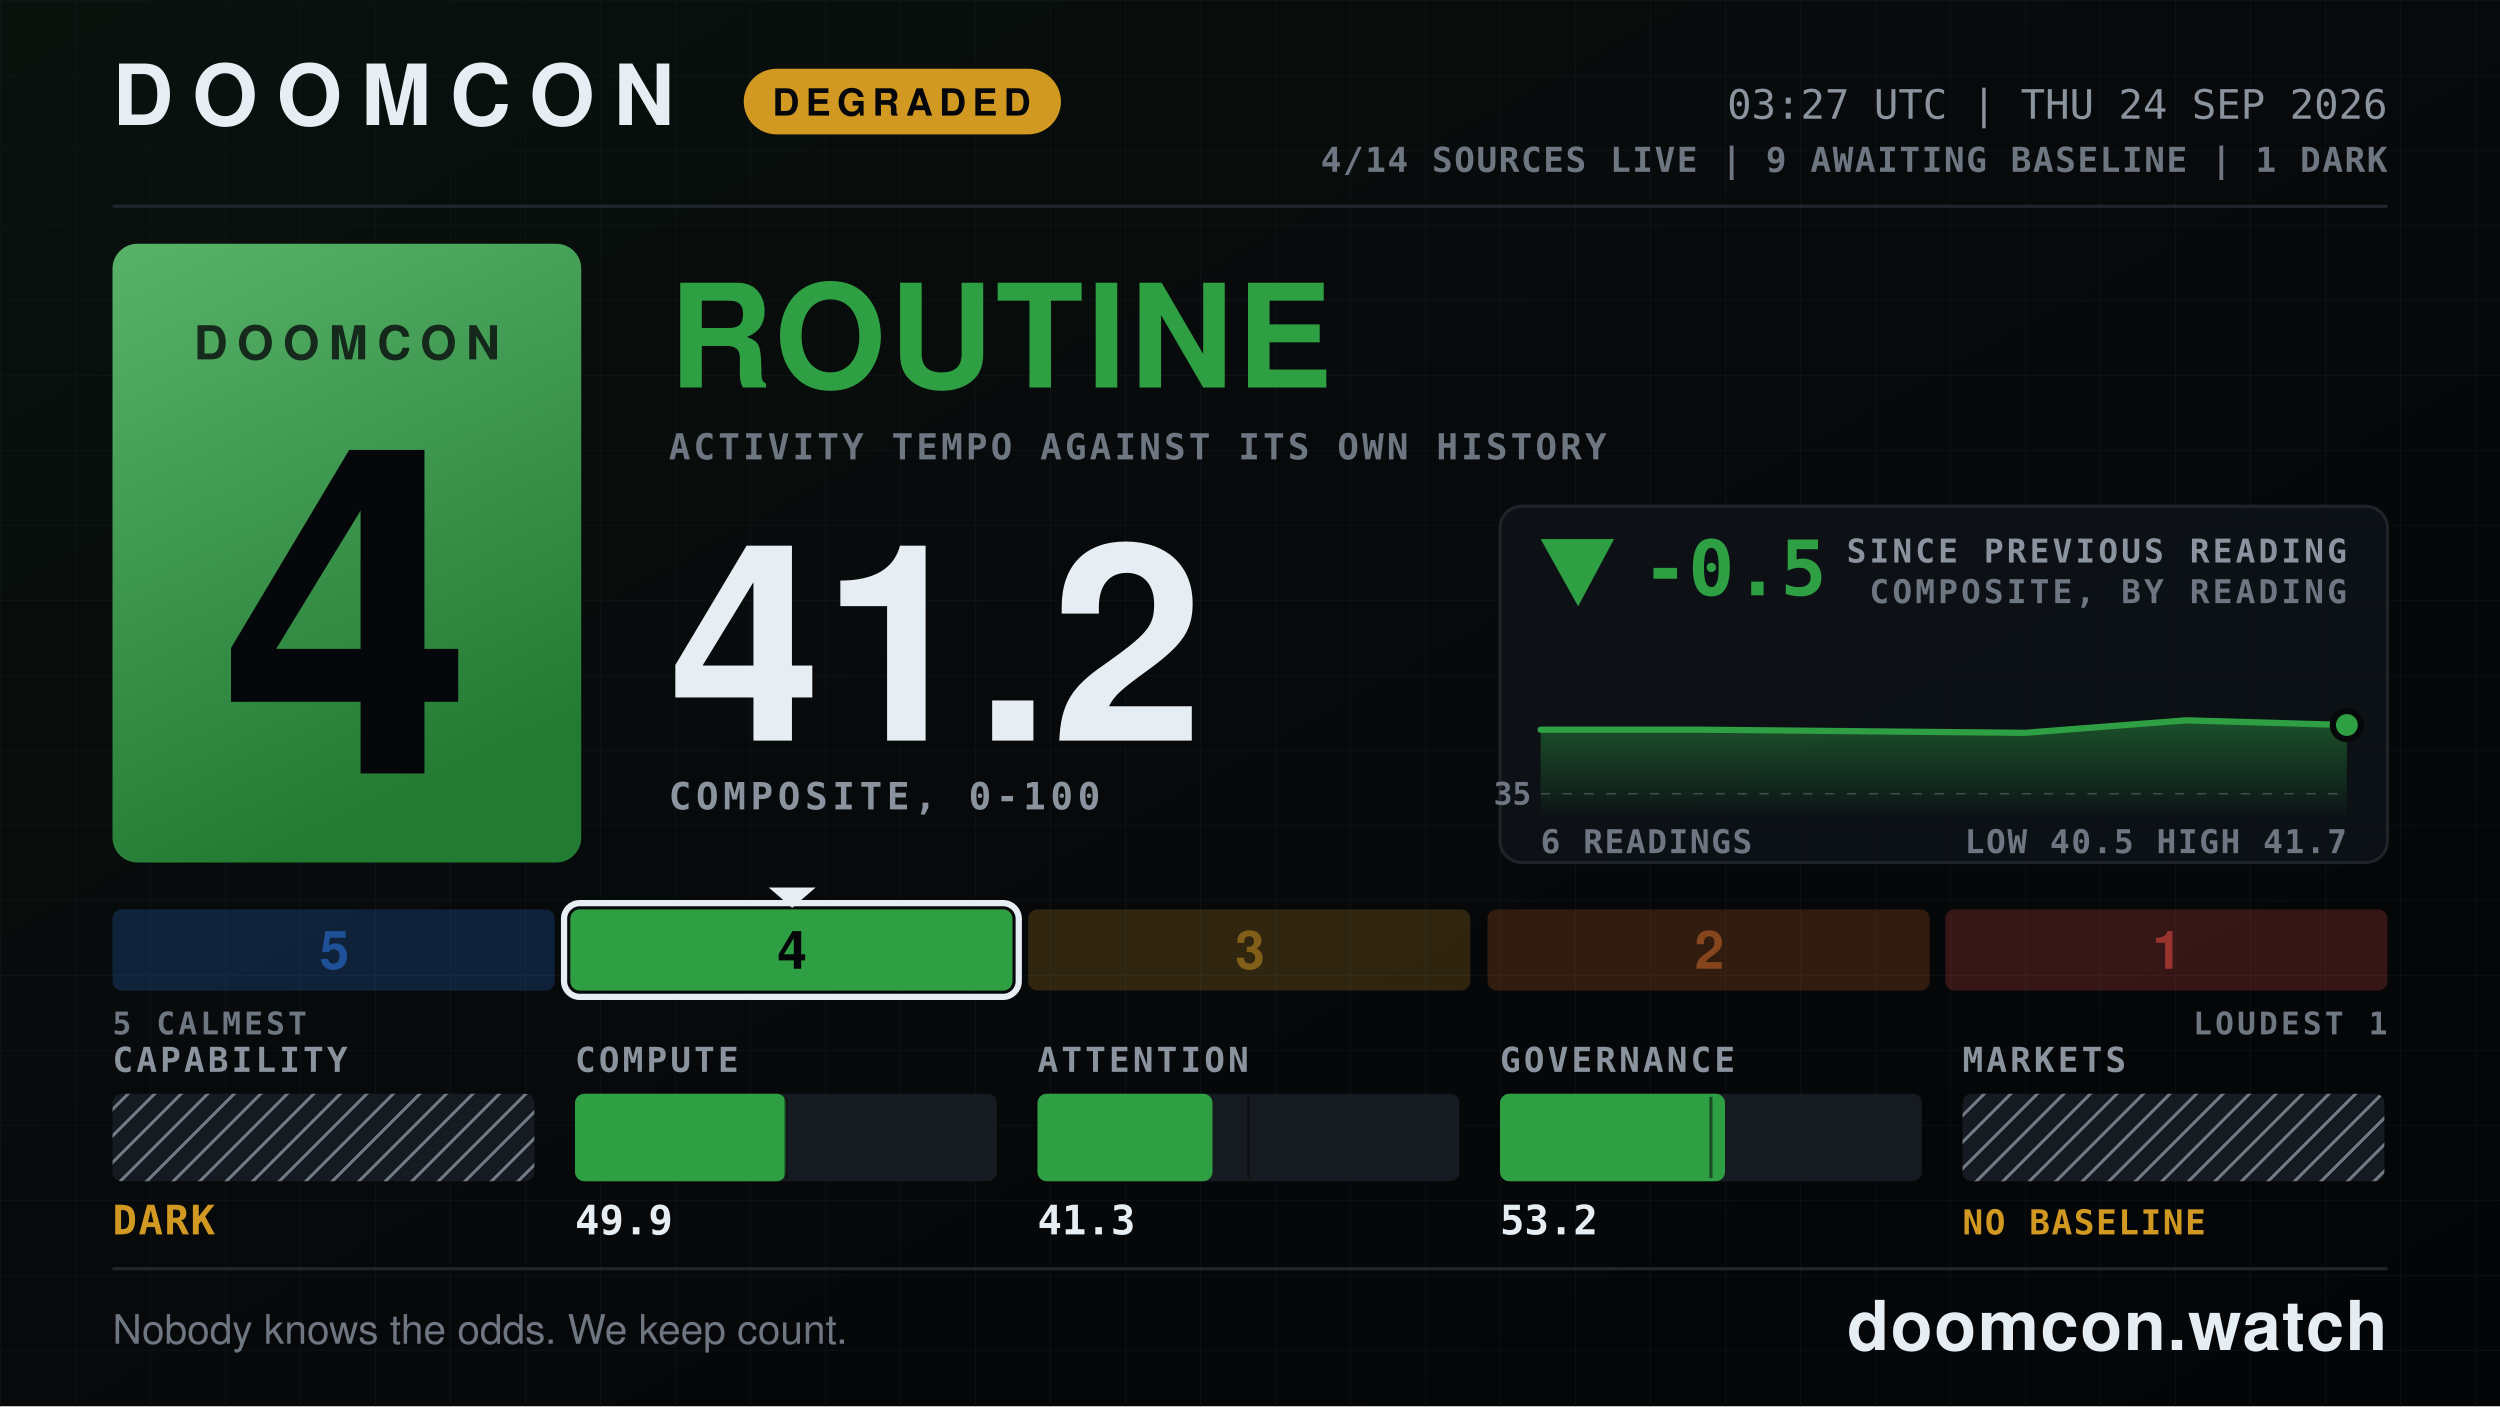
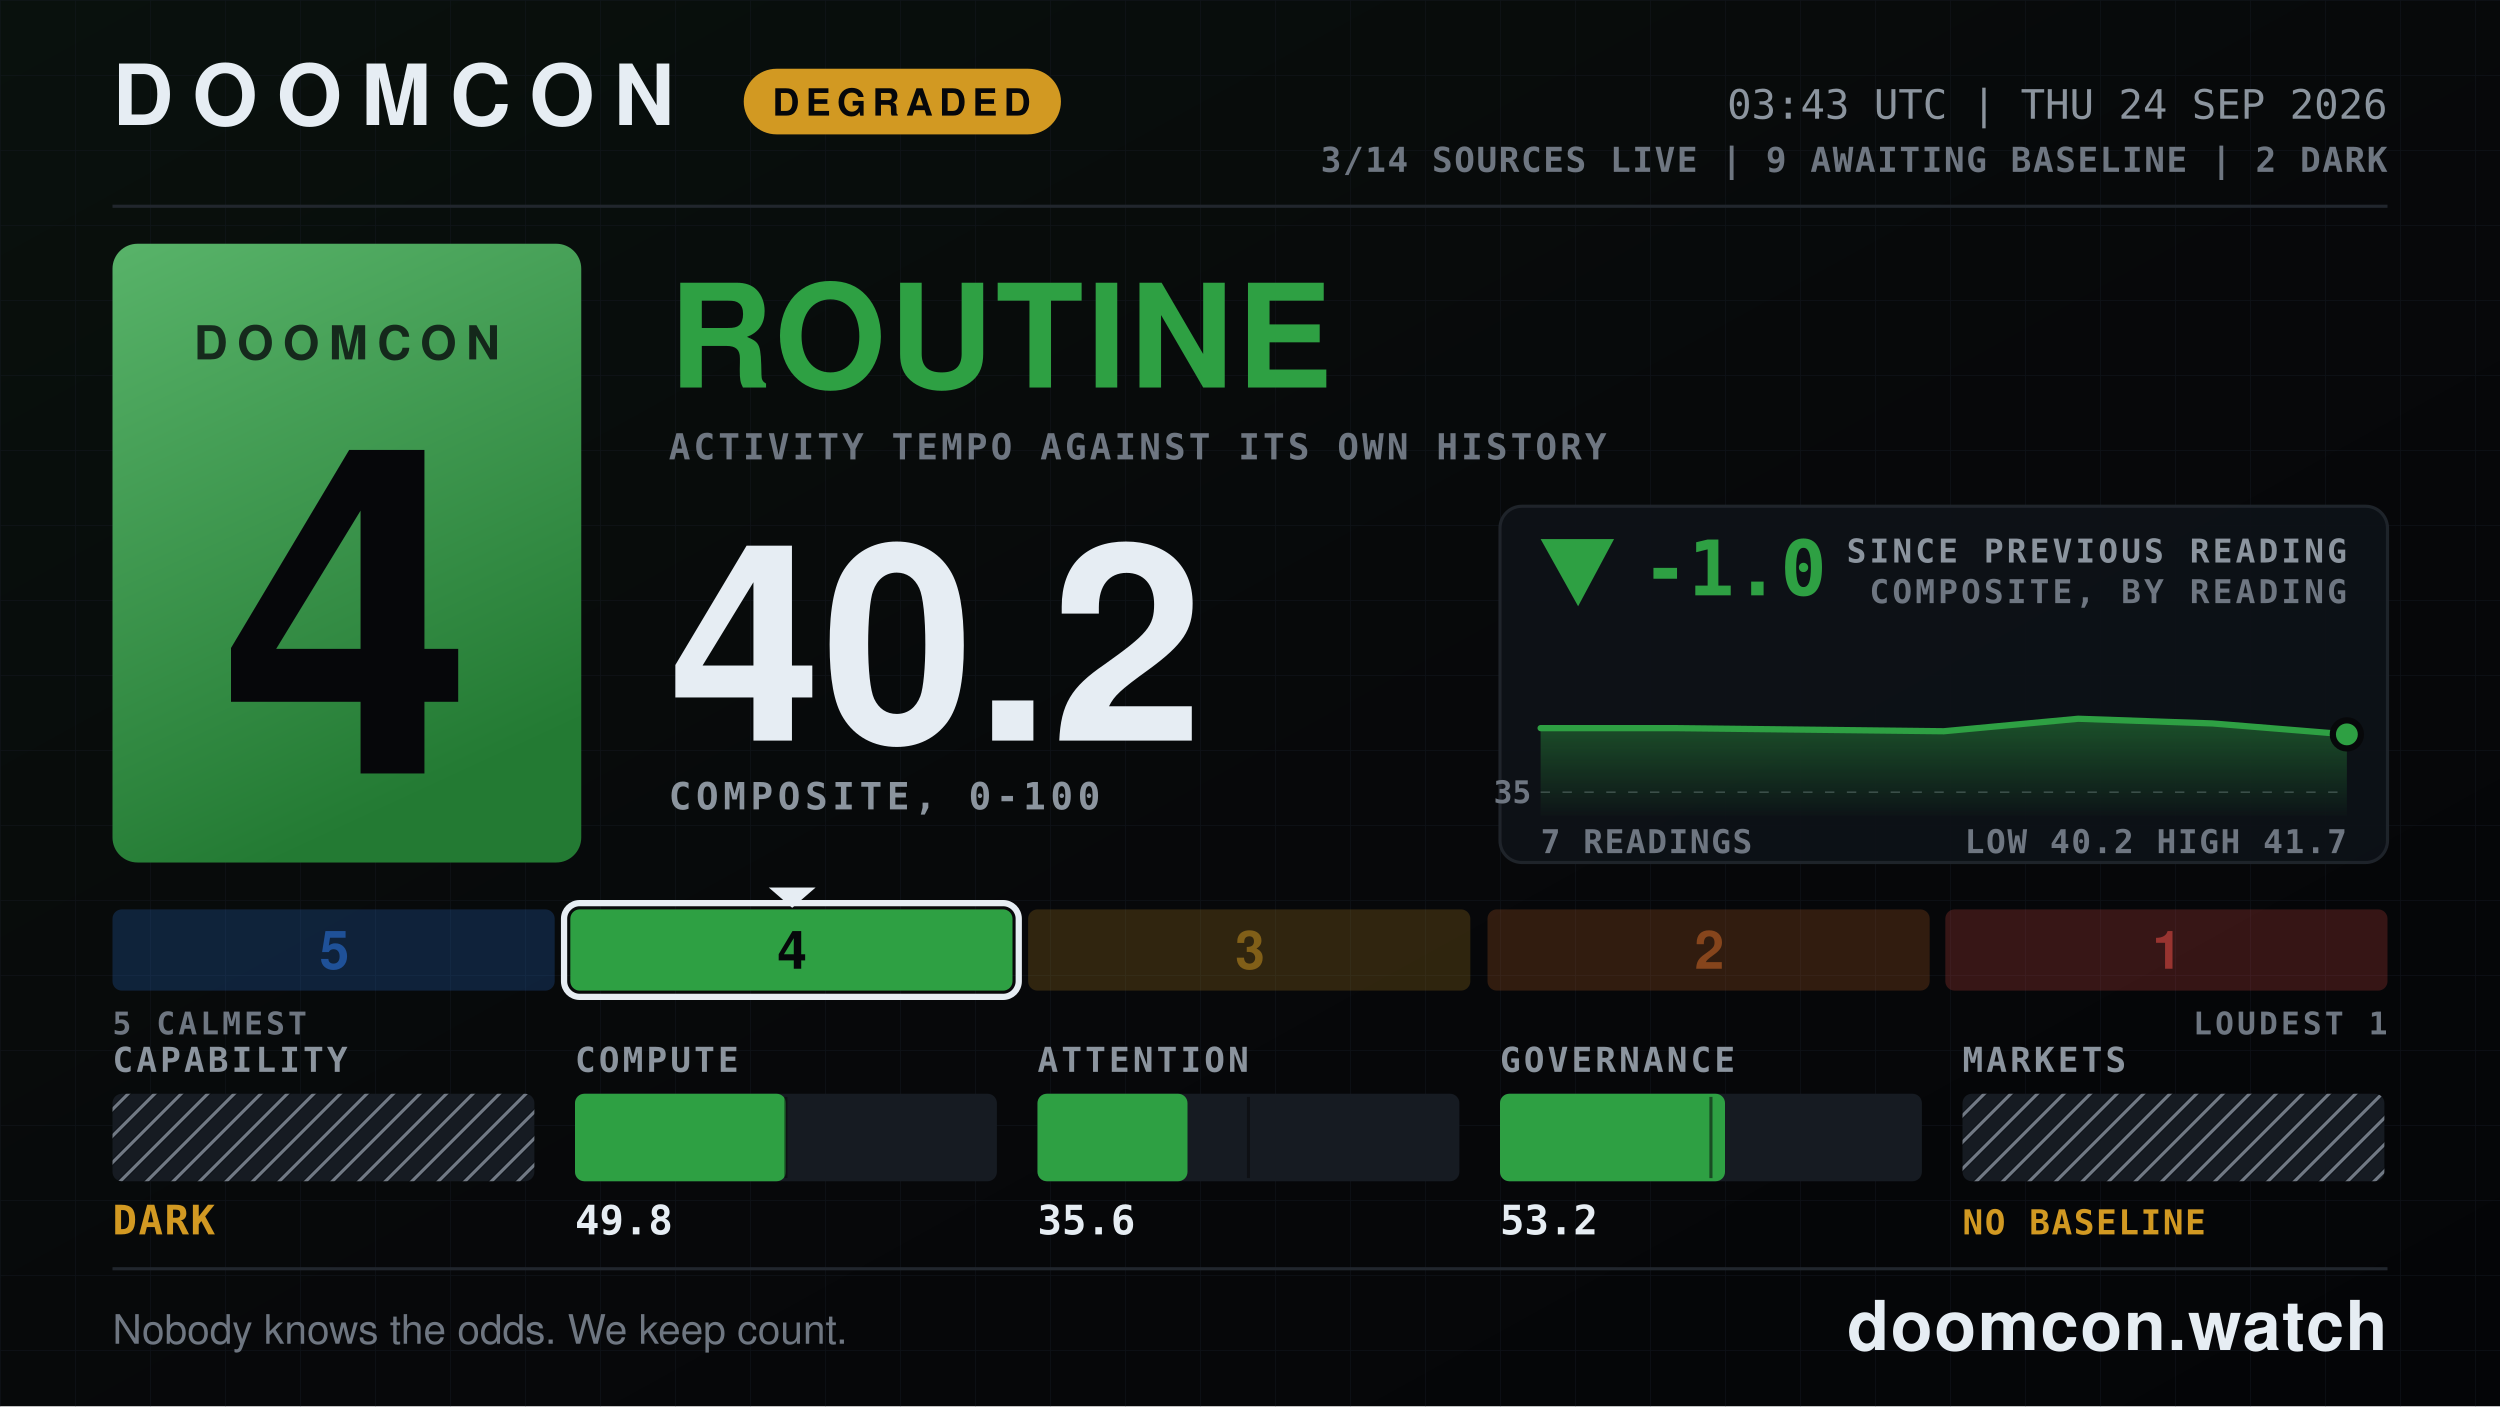
- <svg xmlns="http://www.w3.org/2000/svg" width="1600" height="900" viewBox="0 0 1600 900" role="img" aria-label="DOOMCON 4 ROUTINE — 41.2 of 100">
+ <svg xmlns="http://www.w3.org/2000/svg" width="1600" height="900" viewBox="0 0 1600 900" role="img" aria-label="DOOMCON 4 ROUTINE — 40.2 of 100">
  <defs>
    <pattern id="dark-hatch" width="12" height="12" patternUnits="userSpaceOnUse" patternTransform="rotate(45)">
      <rect width="12" height="12" fill="#161b22" />
      <line x1="0" y1="0" x2="0" y2="12" stroke="#6e7681" stroke-width="4" />
    </pattern>
    <pattern id="grid" width="48" height="48" patternUnits="userSpaceOnUse">
      <path d="M48 0H0V48" fill="none" stroke="#141a22" stroke-width="1" />
    </pattern>
    <linearGradient id="grad-bg" x1="0" y1="0" x2="1" y2="1">
      <stop offset="0" stop-color="#09110d" />
      <stop offset="0.55" stop-color="#07080a" />
      <stop offset="1" stop-color="#040507" />
    </linearGradient>
    <linearGradient id="grad-chip" x1="0" y1="0" x2="0.35" y2="1">
      <stop offset="0" stop-color="#58b369" />
      <stop offset="1" stop-color="#237a33" />
    </linearGradient>
    <linearGradient id="grad-spark" x1="0" y1="0" x2="0" y2="1">
      <stop offset="0" stop-color="#2ea043" stop-opacity="0.45" />
      <stop offset="1" stop-color="#2ea043" stop-opacity="0.02" />
    </linearGradient>
  </defs>
  <rect x="0" y="0" width="1600" height="900" fill="url(#grad-bg)" />
  <rect x="0" y="0" width="1600" height="900" fill="url(#grid)" opacity="0.55" />
  <text x="72" y="80" font-family="ui-sans-serif, system-ui, -apple-system, Segoe UI, Helvetica, Arial, sans-serif" font-size="54" font-weight="800" fill="#e6edf3" text-anchor="start" letter-spacing="12">DOOMCON</text>
  <rect x="476" y="44" width="203" height="42" fill="#d29922" rx="21" />
  <text x="577" y="74" font-family="ui-sans-serif, system-ui, -apple-system, Segoe UI, Helvetica, Arial, sans-serif" font-size="24" font-weight="800" fill="#06070a" text-anchor="middle" letter-spacing="4">DEGRADED</text>
-   <text x="1528" y="76" font-family="ui-monospace, SFMono-Regular, Menlo, DejaVu Sans Mono, Consolas, monospace" font-size="26" font-weight="500" fill="#8b949e" text-anchor="end">03:27 UTC | THU 24 SEP 2026</text>
-   <text x="1528" y="110" font-family="ui-monospace, SFMono-Regular, Menlo, DejaVu Sans Mono, Consolas, monospace" font-size="22" font-weight="600" fill="#6e7681" text-anchor="end" letter-spacing="1">4/14 SOURCES LIVE  |  9 AWAITING BASELINE  |  1 DARK</text>
+   <text x="1528" y="76" font-family="ui-monospace, SFMono-Regular, Menlo, DejaVu Sans Mono, Consolas, monospace" font-size="26" font-weight="500" fill="#8b949e" text-anchor="end">03:43 UTC | THU 24 SEP 2026</text>
+   <text x="1528" y="110" font-family="ui-monospace, SFMono-Regular, Menlo, DejaVu Sans Mono, Consolas, monospace" font-size="22" font-weight="600" fill="#6e7681" text-anchor="end" letter-spacing="1">3/14 SOURCES LIVE  |  9 AWAITING BASELINE  |  2 DARK</text>
  <line x1="72" y1="132" x2="1528" y2="132" stroke="#21262d" stroke-width="2" />
  <rect x="72" y="156" width="300" height="396" fill="url(#grad-chip)" rx="16" />
  <text x="222" y="230" font-family="ui-sans-serif, system-ui, -apple-system, Segoe UI, Helvetica, Arial, sans-serif" font-size="30" font-weight="800" fill="#06070a" text-anchor="middle" letter-spacing="6" opacity="0.78">DOOMCON</text>
  <text x="222" y="495" font-family="ui-sans-serif, system-ui, -apple-system, Segoe UI, Helvetica, Arial, sans-serif" font-size="292" font-weight="800" fill="#06070a" text-anchor="middle">4</text>
  <text x="428" y="248" font-family="ui-sans-serif, system-ui, -apple-system, Segoe UI, Helvetica, Arial, sans-serif" font-size="92" font-weight="800" fill="#2ea043" text-anchor="start" letter-spacing="2">ROUTINE</text>
  <text x="428" y="294" font-family="ui-monospace, SFMono-Regular, Menlo, DejaVu Sans Mono, Consolas, monospace" font-size="23" font-weight="600" fill="#6e7681" text-anchor="start" letter-spacing="2">ACTIVITY TEMPO AGAINST ITS OWN HISTORY</text>
-   <text x="428" y="474" font-family="ui-sans-serif, system-ui, -apple-system, Segoe UI, Helvetica, Arial, sans-serif" font-size="176" font-weight="800" fill="#e6edf3" text-anchor="start">41.2</text>
+   <text x="428" y="474" font-family="ui-sans-serif, system-ui, -apple-system, Segoe UI, Helvetica, Arial, sans-serif" font-size="176" font-weight="800" fill="#e6edf3" text-anchor="start">40.2</text>
  <text x="428" y="518" font-family="ui-monospace, SFMono-Regular, Menlo, DejaVu Sans Mono, Consolas, monospace" font-size="24" font-weight="600" fill="#8b949e" text-anchor="start" letter-spacing="3">COMPOSITE, 0-100</text>
  <rect x="960" y="324" width="568" height="228" fill="#0d1117" rx="14" stroke="#21262d" stroke-width="2" opacity="0.92" />
  <polygon points="1010,388 986,345 1033,345" fill="#2ea043" />
-   <text x="1051" y="381" font-family="ui-monospace, SFMono-Regular, Menlo, DejaVu Sans Mono, Consolas, monospace" font-size="49" font-weight="800" fill="#2ea043" text-anchor="start">-0.5</text>
+   <text x="1051" y="381" font-family="ui-monospace, SFMono-Regular, Menlo, DejaVu Sans Mono, Consolas, monospace" font-size="49" font-weight="800" fill="#2ea043" text-anchor="start">-1.0</text>
  <text x="1502" y="360" font-family="ui-monospace, SFMono-Regular, Menlo, DejaVu Sans Mono, Consolas, monospace" font-size="21" font-weight="600" fill="#8b949e" text-anchor="end" letter-spacing="2">SINCE PREVIOUS READING</text>
  <text x="1502" y="386" font-family="ui-monospace, SFMono-Regular, Menlo, DejaVu Sans Mono, Consolas, monospace" font-size="21" font-weight="600" fill="#6e7681" text-anchor="end" letter-spacing="2">COMPOSITE, BY READING</text>
-   <line x1="986" y1="508" x2="1502" y2="508" stroke="#6e7681" stroke-width="1" stroke-dasharray="6 8" opacity="0.5" />
-   <text x="980" y="515" font-family="ui-monospace, SFMono-Regular, Menlo, DejaVu Sans Mono, Consolas, monospace" font-size="20" font-weight="600" fill="#6e7681" text-anchor="end">35</text>
-   <path d="M986 467 L1089 467 L1192 468 L1296 469 L1399 461 L1502 464 L1502 522 L986 522 Z" fill="url(#grad-spark)" />
-   <path d="M986 467 L1089 467 L1192 468 L1296 469 L1399 461 L1502 464" fill="none" stroke="#2ea043" stroke-width="4" stroke-linejoin="round" stroke-linecap="round" />
-   <circle cx="1502" cy="464" r="9" fill="#2ea043" stroke="#07080a" stroke-width="4" />
-   <text x="986" y="546" font-family="ui-monospace, SFMono-Regular, Menlo, DejaVu Sans Mono, Consolas, monospace" font-size="21" font-weight="600" fill="#6e7681" text-anchor="start" letter-spacing="1">6 READINGS</text>
-   <text x="1502" y="546" font-family="ui-monospace, SFMono-Regular, Menlo, DejaVu Sans Mono, Consolas, monospace" font-size="21" font-weight="600" fill="#6e7681" text-anchor="end" letter-spacing="1">LOW 40.5  HIGH 41.7</text>
+   <line x1="986" y1="507" x2="1502" y2="507" stroke="#6e7681" stroke-width="1" stroke-dasharray="6 8" opacity="0.5" />
+   <text x="980" y="514" font-family="ui-monospace, SFMono-Regular, Menlo, DejaVu Sans Mono, Consolas, monospace" font-size="20" font-weight="600" fill="#6e7681" text-anchor="end">35</text>
+   <path d="M986 466 L1072 466 L1158 467 L1244 468 L1330 460 L1416 463 L1502 470 L1502 522 L986 522 Z" fill="url(#grad-spark)" />
+   <path d="M986 466 L1072 466 L1158 467 L1244 468 L1330 460 L1416 463 L1502 470" fill="none" stroke="#2ea043" stroke-width="4" stroke-linejoin="round" stroke-linecap="round" />
+   <circle cx="1502" cy="470" r="9" fill="#2ea043" stroke="#07080a" stroke-width="4" />
+   <text x="986" y="546" font-family="ui-monospace, SFMono-Regular, Menlo, DejaVu Sans Mono, Consolas, monospace" font-size="21" font-weight="600" fill="#6e7681" text-anchor="start" letter-spacing="1">7 READINGS</text>
+   <text x="1502" y="546" font-family="ui-monospace, SFMono-Regular, Menlo, DejaVu Sans Mono, Consolas, monospace" font-size="21" font-weight="600" fill="#6e7681" text-anchor="end" letter-spacing="1">LOW 40.2  HIGH 41.7</text>
  <rect x="72" y="582" width="283" height="52" fill="#2f81f7" rx="6" opacity="0.2" />
  <text x="214" y="620" font-family="ui-sans-serif, system-ui, -apple-system, Segoe UI, Helvetica, Arial, sans-serif" font-size="34" font-weight="800" fill="#1f5198" text-anchor="middle">5</text>
  <rect x="365" y="582" width="283" height="52" fill="#2ea043" rx="6" opacity="1" />
  <rect x="361" y="578" width="291" height="60" fill="none" rx="10" stroke="#e6edf3" stroke-width="4" />
  <polygon points="492,568 522,568 507,581" fill="#e6edf3" />
  <text x="507" y="620" font-family="ui-sans-serif, system-ui, -apple-system, Segoe UI, Helvetica, Arial, sans-serif" font-size="34" font-weight="800" fill="#06070a" text-anchor="middle">4</text>
  <rect x="658" y="582" width="283" height="52" fill="#d29922" rx="6" opacity="0.2" />
  <text x="800" y="620" font-family="ui-sans-serif, system-ui, -apple-system, Segoe UI, Helvetica, Arial, sans-serif" font-size="34" font-weight="800" fill="#815f18" text-anchor="middle">3</text>
  <rect x="952" y="582" width="283" height="52" fill="#db6d28" rx="6" opacity="0.2" />
  <text x="1094" y="620" font-family="ui-sans-serif, system-ui, -apple-system, Segoe UI, Helvetica, Arial, sans-serif" font-size="34" font-weight="800" fill="#86451c" text-anchor="middle">2</text>
  <rect x="1245" y="582" width="283" height="52" fill="#f85149" rx="6" opacity="0.2" />
  <text x="1387" y="620" font-family="ui-sans-serif, system-ui, -apple-system, Segoe UI, Helvetica, Arial, sans-serif" font-size="34" font-weight="800" fill="#983430" text-anchor="middle">1</text>
  <text x="72" y="662" font-family="ui-monospace, SFMono-Regular, Menlo, DejaVu Sans Mono, Consolas, monospace" font-size="20" font-weight="600" fill="#6e7681" text-anchor="start" letter-spacing="2">5 CALMEST</text>
  <text x="1528" y="662" font-family="ui-monospace, SFMono-Regular, Menlo, DejaVu Sans Mono, Consolas, monospace" font-size="20" font-weight="600" fill="#6e7681" text-anchor="end" letter-spacing="2">LOUDEST 1</text>
  <text x="72" y="686" font-family="ui-monospace, SFMono-Regular, Menlo, DejaVu Sans Mono, Consolas, monospace" font-size="22" font-weight="600" fill="#8b949e" text-anchor="start" letter-spacing="2">CAPABILITY</text>
  <rect x="72" y="700" width="270" height="56" fill="url(#dark-hatch)" rx="6" />
  <text x="72" y="790" font-family="ui-monospace, SFMono-Regular, Menlo, DejaVu Sans Mono, Consolas, monospace" font-size="26" font-weight="800" fill="#d29922" text-anchor="start" letter-spacing="1">DARK</text>
  <text x="368" y="686" font-family="ui-monospace, SFMono-Regular, Menlo, DejaVu Sans Mono, Consolas, monospace" font-size="22" font-weight="600" fill="#8b949e" text-anchor="start" letter-spacing="2">COMPUTE</text>
  <rect x="368" y="700" width="270" height="56" fill="#161b22" rx="6" />
  <rect x="368" y="700" width="135" height="56" fill="#2ea043" rx="6" />
  <line x1="503" y1="702" x2="503" y2="754" stroke="#07080a" stroke-width="2" opacity="0.55" />
-   <text x="368" y="790" font-family="ui-monospace, SFMono-Regular, Menlo, DejaVu Sans Mono, Consolas, monospace" font-size="26" font-weight="700" fill="#e6edf3" text-anchor="start">49.9</text>
+   <text x="368" y="790" font-family="ui-monospace, SFMono-Regular, Menlo, DejaVu Sans Mono, Consolas, monospace" font-size="26" font-weight="700" fill="#e6edf3" text-anchor="start">49.8</text>
  <text x="664" y="686" font-family="ui-monospace, SFMono-Regular, Menlo, DejaVu Sans Mono, Consolas, monospace" font-size="22" font-weight="600" fill="#8b949e" text-anchor="start" letter-spacing="2">ATTENTION</text>
  <rect x="664" y="700" width="270" height="56" fill="#161b22" rx="6" />
-   <rect x="664" y="700" width="112" height="56" fill="#2ea043" rx="6" />
+   <rect x="664" y="700" width="96" height="56" fill="#2ea043" rx="6" />
  <line x1="799" y1="702" x2="799" y2="754" stroke="#07080a" stroke-width="2" opacity="0.55" />
-   <text x="664" y="790" font-family="ui-monospace, SFMono-Regular, Menlo, DejaVu Sans Mono, Consolas, monospace" font-size="26" font-weight="700" fill="#e6edf3" text-anchor="start">41.3</text>
+   <text x="664" y="790" font-family="ui-monospace, SFMono-Regular, Menlo, DejaVu Sans Mono, Consolas, monospace" font-size="26" font-weight="700" fill="#e6edf3" text-anchor="start">35.6</text>
  <text x="960" y="686" font-family="ui-monospace, SFMono-Regular, Menlo, DejaVu Sans Mono, Consolas, monospace" font-size="22" font-weight="600" fill="#8b949e" text-anchor="start" letter-spacing="2">GOVERNANCE</text>
  <rect x="960" y="700" width="270" height="56" fill="#161b22" rx="6" />
  <rect x="960" y="700" width="144" height="56" fill="#2ea043" rx="6" />
  <line x1="1095" y1="702" x2="1095" y2="754" stroke="#07080a" stroke-width="2" opacity="0.55" />
  <text x="960" y="790" font-family="ui-monospace, SFMono-Regular, Menlo, DejaVu Sans Mono, Consolas, monospace" font-size="26" font-weight="700" fill="#e6edf3" text-anchor="start">53.2</text>
  <text x="1256" y="686" font-family="ui-monospace, SFMono-Regular, Menlo, DejaVu Sans Mono, Consolas, monospace" font-size="22" font-weight="600" fill="#8b949e" text-anchor="start" letter-spacing="2">MARKETS</text>
  <rect x="1256" y="700" width="270" height="56" fill="url(#dark-hatch)" rx="6" />
  <text x="1256" y="790" font-family="ui-monospace, SFMono-Regular, Menlo, DejaVu Sans Mono, Consolas, monospace" font-size="22" font-weight="800" fill="#d29922" text-anchor="start" letter-spacing="1">NO BASELINE</text>
  <line x1="72" y1="812" x2="1528" y2="812" stroke="#21262d" stroke-width="2" />
  <text x="72" y="860" font-family="ui-sans-serif, system-ui, -apple-system, Segoe UI, Helvetica, Arial, sans-serif" font-size="26" font-weight="500" fill="#6e7681" text-anchor="start">Nobody knows the odds. We keep count.</text>
  <text x="1528" y="864" font-family="ui-sans-serif, system-ui, -apple-system, Segoe UI, Helvetica, Arial, sans-serif" font-size="44" font-weight="800" fill="#e6edf3" text-anchor="end" letter-spacing="1">doomcon.watch</text>
</svg>
